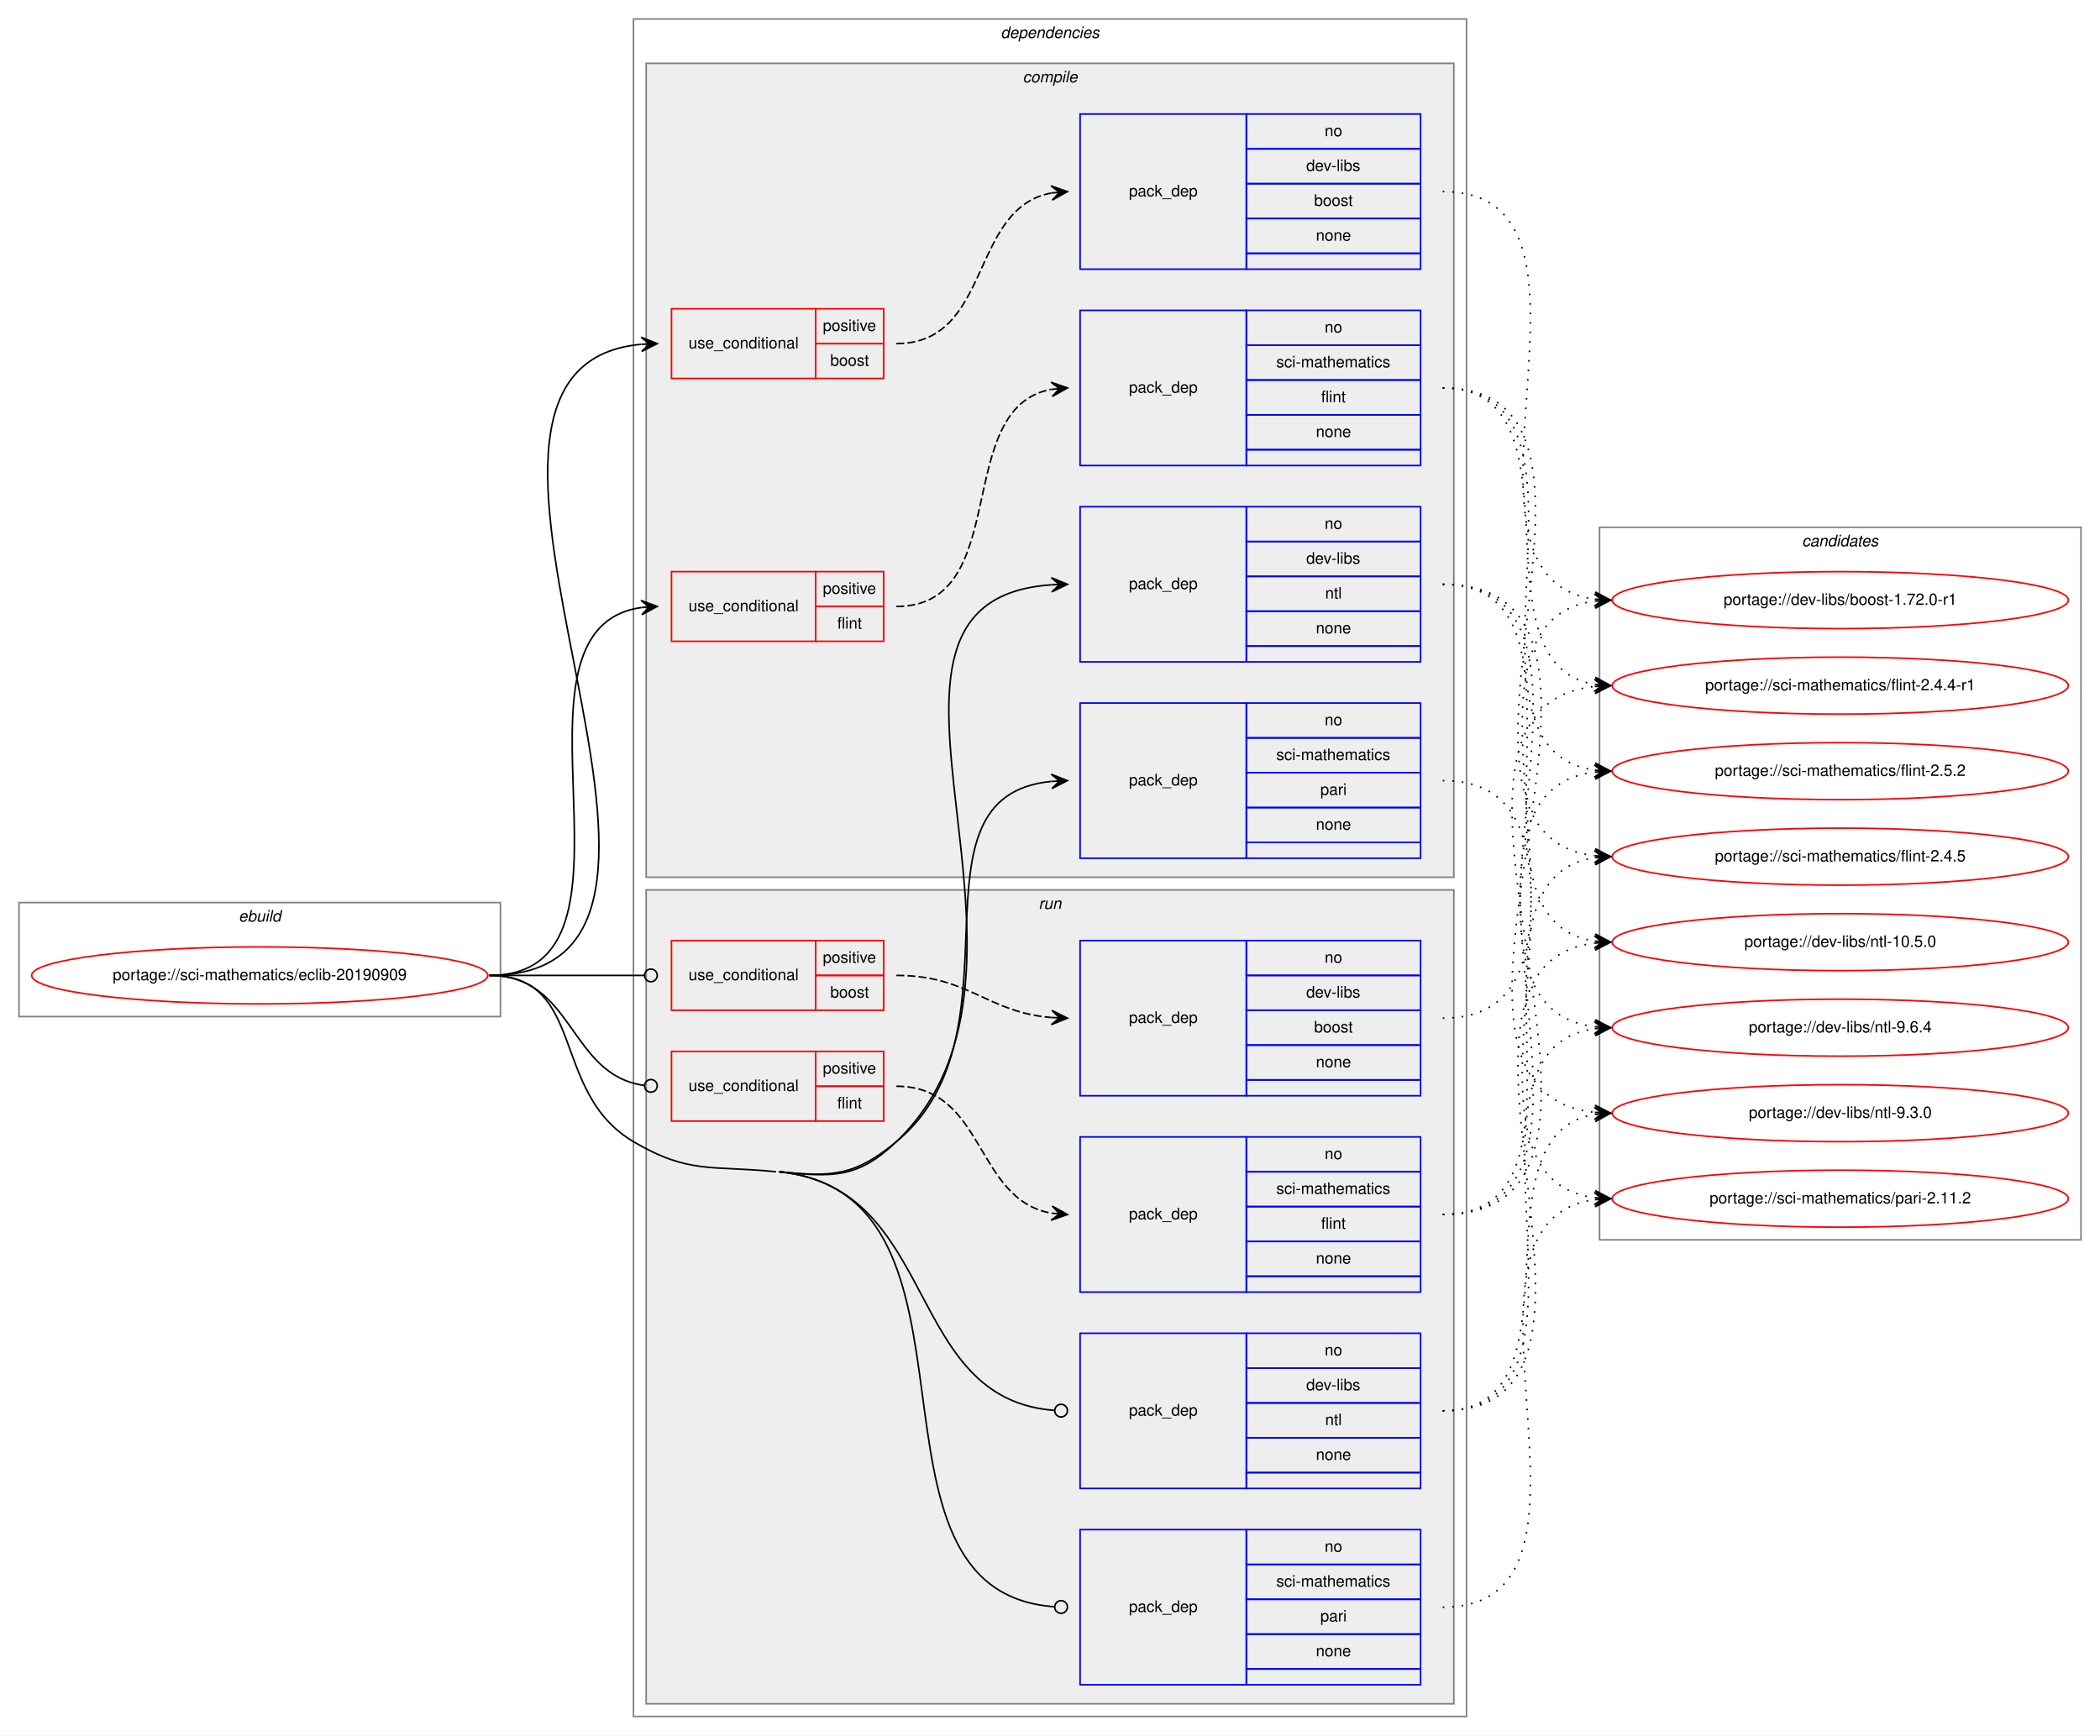
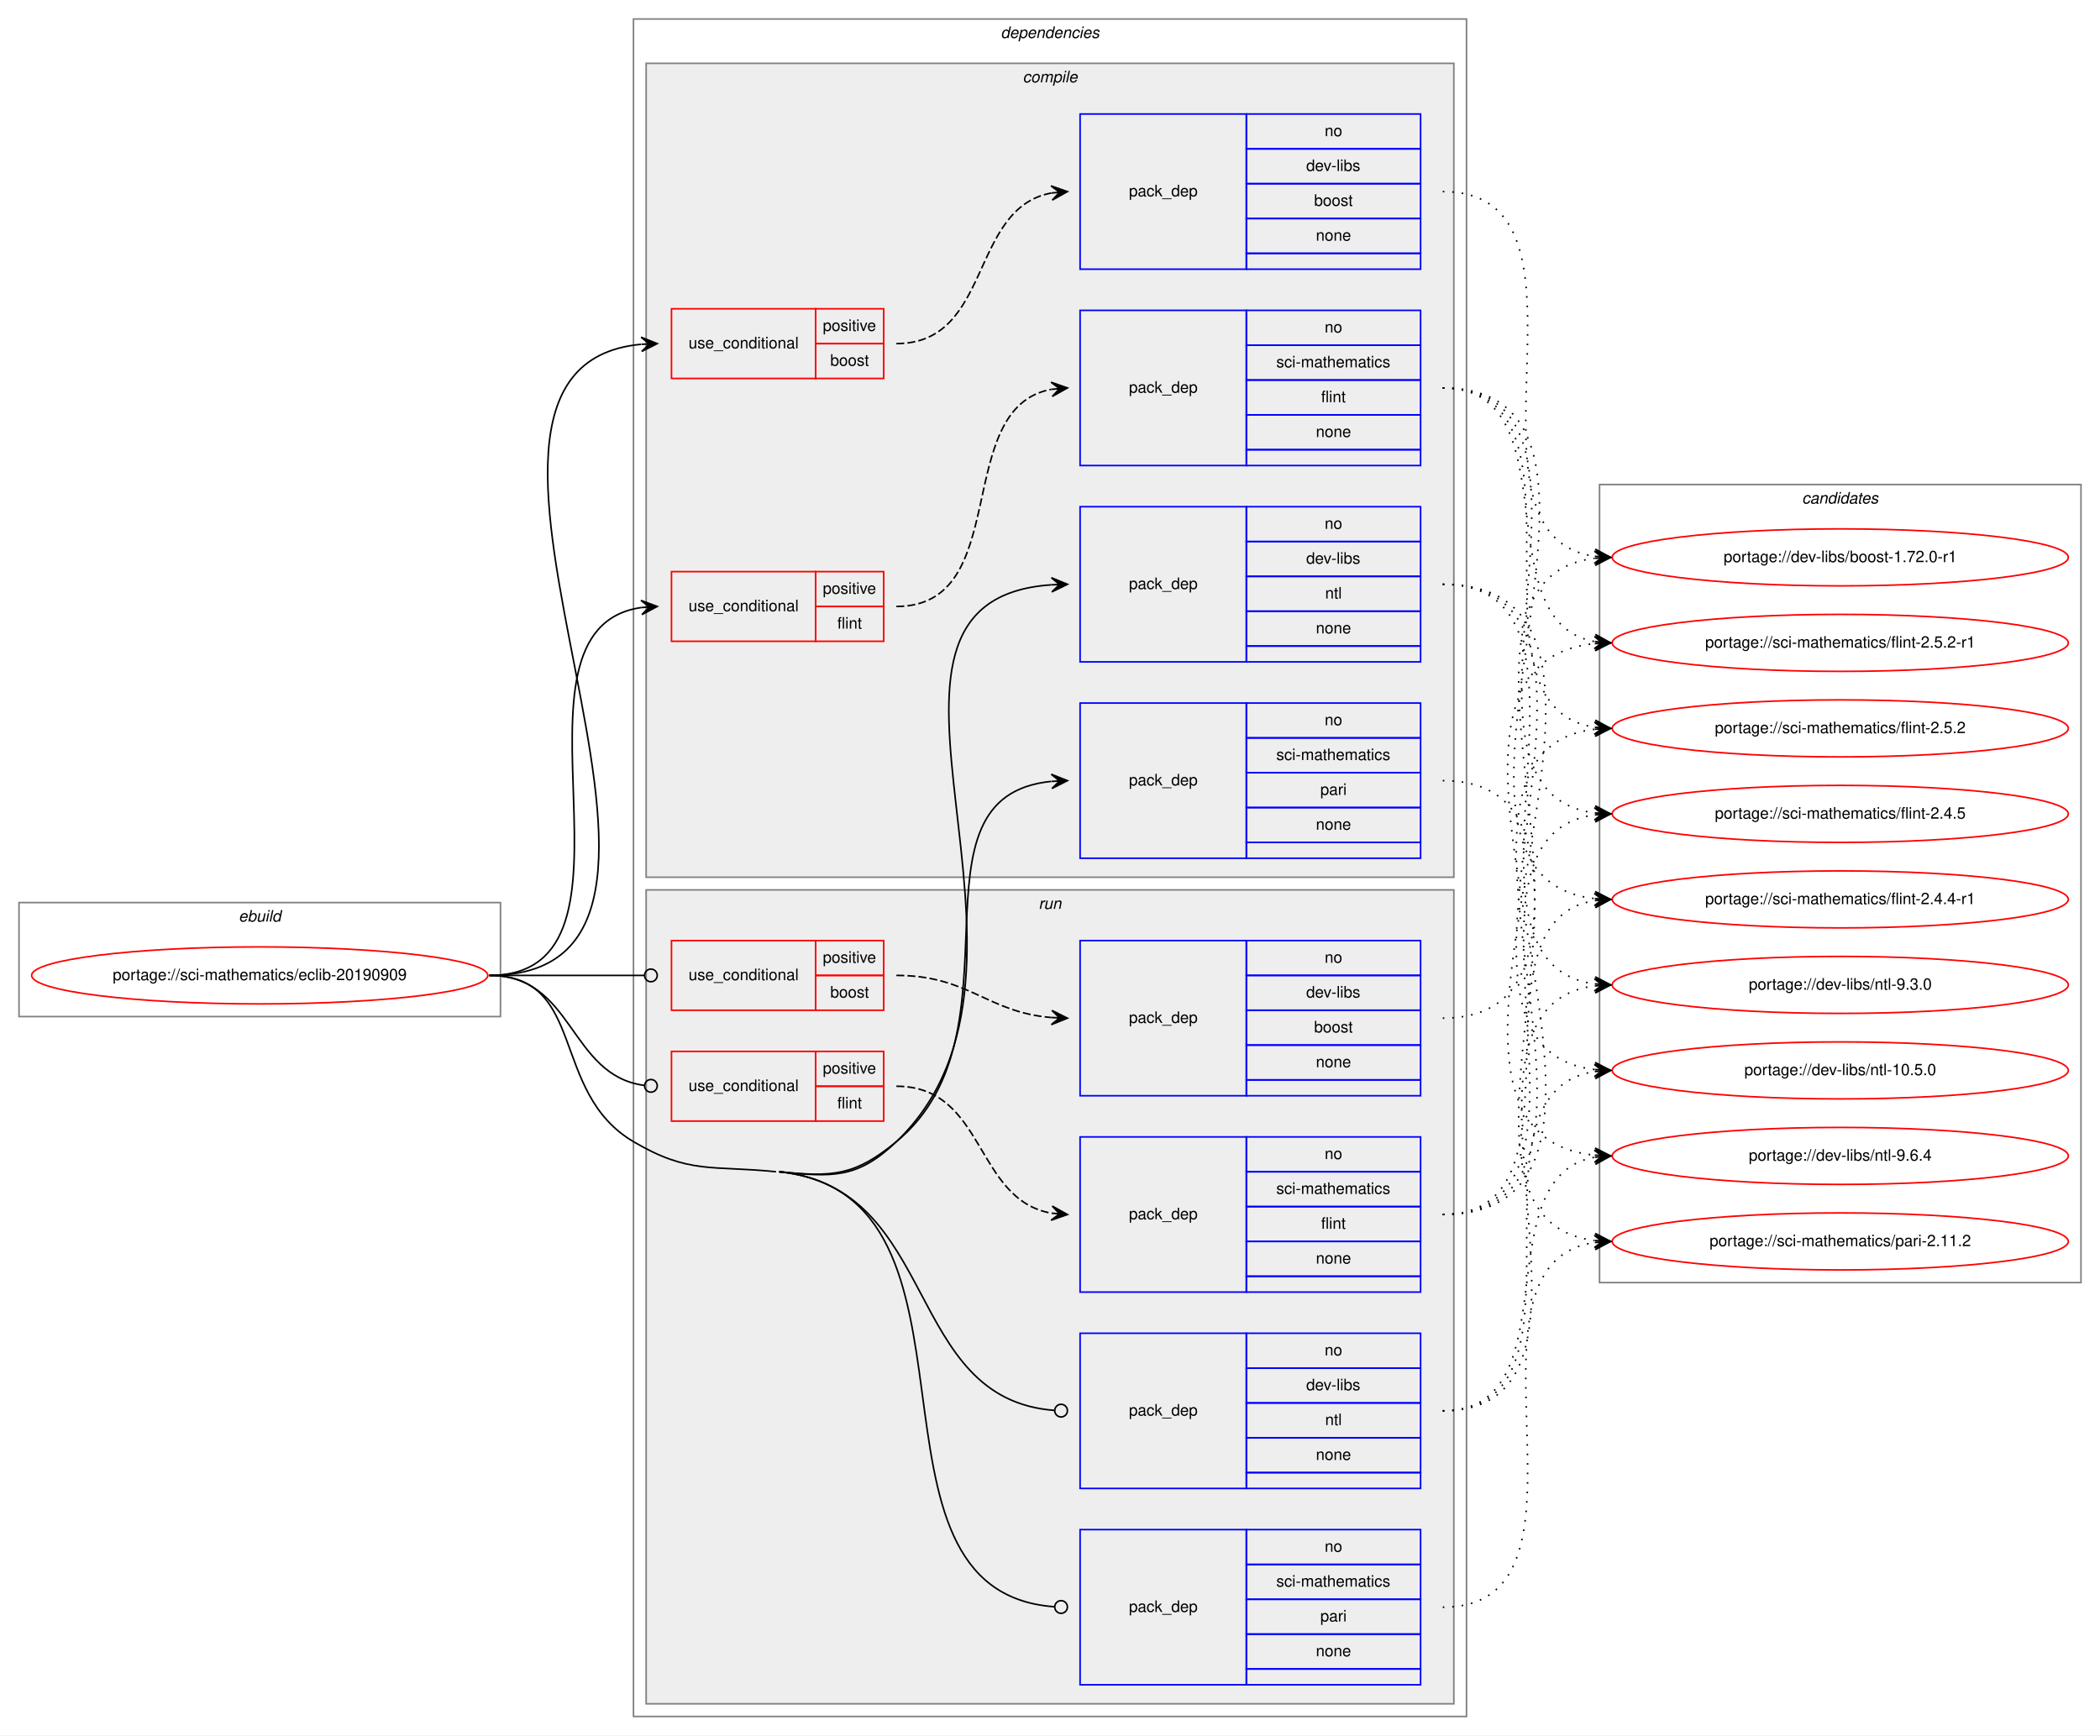
<svg xmlns="http://www.w3.org/2000/svg" xmlns:xlink="http://www.w3.org/1999/xlink" width="1326pt" height="1096pt" viewBox="0.00 0.00 1326.00 1096.00">
  <g id="graph0" class="graph" transform="scale(1 1) rotate(0) translate(4 1092)">
    <polygon fill="white" stroke="transparent" points="-4,4 -4,-1092 1322,-1092 1322,4 -4,4" />
    <g id="clust1" class="cluster">
      <polygon fill="none" stroke="gray" points="8,-450 8,-522 312,-522 312,-450 8,-450" />
      <text text-anchor="start" x="146.66" y="-510" font-family="Helvetica,sans-Serif" font-style="italic" font-size="10.00">ebuild</text>
    </g>
    <g id="clust2" class="cluster">
      <polygon fill="none" stroke="gray" points="396,-8 396,-1080 922,-1080 922,-8 396,-8" />
      <text text-anchor="start" x="627.88" y="-1068" font-family="Helvetica,sans-Serif" font-style="italic" font-size="10.00">dependencies</text>
    </g>
    <g id="clust3" class="cluster">
      <polygon fill="#eeeeee" stroke="gray" points="404,-538 404,-1052 914,-1052 914,-538 404,-538" />
      <text text-anchor="start" x="641.78" y="-1040" font-family="Helvetica,sans-Serif" font-style="italic" font-size="10.00">compile</text>
    </g>
    <g id="clust11" class="cluster">
      <polygon fill="#eeeeee" stroke="gray" points="404,-16 404,-530 914,-530 914,-16 404,-16" />
      <text text-anchor="start" x="651.78" y="-518" font-family="Helvetica,sans-Serif" font-style="italic" font-size="10.00">run</text>
    </g>
    <g id="clust18" class="cluster">
-       <polygon fill="none" stroke="gray" points="1006,-309 1006,-759 1310,-759 1310,-309 1006,-309" />
-       <text text-anchor="start" x="1133.82" y="-747" font-family="Helvetica,sans-Serif" font-style="italic" font-size="10.00">candidates</text>
+       <polygon fill="none" stroke="gray" points="1006,-282 1006,-786 1310,-786 1310,-282 1006,-282" />
+       <text text-anchor="start" x="1133.82" y="-774" font-family="Helvetica,sans-Serif" font-style="italic" font-size="10.00">candidates</text>
    </g>
    <g id="node1" class="node">
      <g id="a_node1">
        <a xlink:href="../sci-mathematics/eclib-20190909.svg" xlink:title="portage://sci-mathematics/eclib-20190909">
          <ellipse fill="none" stroke="red" cx="160" cy="-476" rx="144" ry="18" />
          <text text-anchor="middle" x="160" y="-473" font-family="Helvetica,sans-Serif" font-size="10.00">portage://sci-mathematics/eclib-20190909</text>
        </a>
      </g>
    </g>
    <g id="node2" class="node">
      <polygon fill="none" stroke="red" points="420,-853 420,-897 511,-897 511,-853 420,-853" />
      <text text-anchor="start" x="430.77" y="-872" font-family="Helvetica,sans-Serif" font-size="10.00">use_conditional</text>
      <polygon fill="none" stroke="red" points="511,-875 511,-897 554,-897 554,-875 511,-875" />
      <text text-anchor="start" x="515.55" y="-883" font-family="Helvetica,sans-Serif" font-size="10.00">positive</text>
      <polygon fill="none" stroke="red" points="511,-853 511,-875 554,-875 554,-853 511,-853" />
      <text text-anchor="start" x="520.27" y="-861" font-family="Helvetica,sans-Serif" font-size="10.00">boost</text>
    </g>
    <g id="edge2" class="edge">
      <path fill="none" stroke="black" d="M305,-476C484.9,-476 237.54,-859.57 400.75,-874.55" />
      <polygon fill="black" stroke="black" points="411,-875 400.81,-879.06 406,-874.78 401.01,-874.56 401.01,-874.56 401.01,-874.56 406,-874.78 401.21,-870.06 411,-875 411,-875" />
    </g>
    <g id="node4" class="node">
      <polygon fill="none" stroke="red" points="420,-687 420,-731 511,-731 511,-687 420,-687" />
      <text text-anchor="start" x="430.77" y="-706" font-family="Helvetica,sans-Serif" font-size="10.00">use_conditional</text>
      <polygon fill="none" stroke="red" points="511,-709 511,-731 554,-731 554,-709 511,-709" />
      <text text-anchor="start" x="515.55" y="-717" font-family="Helvetica,sans-Serif" font-size="10.00">positive</text>
      <polygon fill="none" stroke="red" points="511,-687 511,-709 554,-709 554,-687 511,-687" />
      <text text-anchor="start" x="524.72" y="-695" font-family="Helvetica,sans-Serif" font-size="10.00">flint</text>
    </g>
    <g id="edge4" class="edge">
      <path fill="none" stroke="black" d="M305,-476C415.21,-476 304.6,-694.67 401.01,-708.33" />
      <polygon fill="black" stroke="black" points="411,-709 400.72,-712.82 406.01,-708.67 401.02,-708.33 401.02,-708.33 401.02,-708.33 406.01,-708.67 401.32,-703.84 411,-709 411,-709" />
    </g>
    <g id="node6" class="node">
      <polygon fill="none" stroke="blue" points="678,-674 678,-772 783,-772 783,-674 678,-674" />
      <text text-anchor="start" x="708.82" y="-720" font-family="Helvetica,sans-Serif" font-size="10.00">pack_dep</text>
      <polygon fill="none" stroke="blue" points="783,-750 783,-772 893,-772 893,-750 783,-750" />
      <text text-anchor="start" x="832.44" y="-758" font-family="Helvetica,sans-Serif" font-size="10.00">no</text>
      <polygon fill="none" stroke="blue" points="783,-728 783,-750 893,-750 893,-728 783,-728" />
      <text text-anchor="start" x="820.78" y="-736" font-family="Helvetica,sans-Serif" font-size="10.00">dev-libs</text>
      <polygon fill="none" stroke="blue" points="783,-706 783,-728 893,-728 893,-706 783,-706" />
      <text text-anchor="start" x="832.72" y="-714" font-family="Helvetica,sans-Serif" font-size="10.00">ntl</text>
      <polygon fill="none" stroke="blue" points="783,-684 783,-706 893,-706 893,-684 783,-684" />
      <text text-anchor="start" x="826.88" y="-692" font-family="Helvetica,sans-Serif" font-size="10.00">none</text>
      <polygon fill="none" stroke="blue" points="783,-674 783,-684 893,-684 893,-674 783,-674" />
    </g>
    <g id="edge5" class="edge">
      <path fill="none" stroke="black" d="M488,-352C521.78,-348.54 537.44,-347.55 562,-371 677.82,-481.57 513.7,-712.79 659.91,-722.67" />
      <polygon fill="black" stroke="black" points="670,-723 659.86,-727.17 665,-722.84 660.01,-722.68 660.01,-722.68 660.01,-722.68 665,-722.84 660.15,-718.18 670,-723 670,-723" />
    </g>
    <g id="node7" class="node">
      <polygon fill="none" stroke="blue" points="678,-550 678,-648 783,-648 783,-550 678,-550" />
      <text text-anchor="start" x="708.82" y="-596" font-family="Helvetica,sans-Serif" font-size="10.00">pack_dep</text>
      <polygon fill="none" stroke="blue" points="783,-626 783,-648 893,-648 893,-626 783,-626" />
      <text text-anchor="start" x="832.44" y="-634" font-family="Helvetica,sans-Serif" font-size="10.00">no</text>
      <polygon fill="none" stroke="blue" points="783,-604 783,-626 893,-626 893,-604 783,-604" />
      <text text-anchor="start" x="801.89" y="-612" font-family="Helvetica,sans-Serif" font-size="10.00">sci-mathematics</text>
      <polygon fill="none" stroke="blue" points="783,-582 783,-604 893,-604 893,-582 783,-582" />
      <text text-anchor="start" x="829.67" y="-590" font-family="Helvetica,sans-Serif" font-size="10.00">pari</text>
      <polygon fill="none" stroke="blue" points="783,-560 783,-582 893,-582 893,-560 783,-560" />
      <text text-anchor="start" x="826.88" y="-568" font-family="Helvetica,sans-Serif" font-size="10.00">none</text>
      <polygon fill="none" stroke="blue" points="783,-550 783,-560 893,-560 893,-550 783,-550" />
    </g>
    <g id="edge6" class="edge">
      <path fill="none" stroke="black" d="M488,-352C521.78,-348.54 535.81,-349.39 562,-371 645.7,-440.06 563.53,-588.99 659.78,-598.52" />
      <polygon fill="black" stroke="black" points="670,-599 659.8,-603.03 665.01,-598.77 660.01,-598.53 660.01,-598.53 660.01,-598.53 665.01,-598.77 660.22,-594.04 670,-599 670,-599" />
    </g>
    <g id="node8" class="node">
      <polygon fill="none" stroke="red" points="420,-454 420,-498 511,-498 511,-454 420,-454" />
      <text text-anchor="start" x="430.77" y="-473" font-family="Helvetica,sans-Serif" font-size="10.00">use_conditional</text>
      <polygon fill="none" stroke="red" points="511,-476 511,-498 554,-498 554,-476 511,-476" />
      <text text-anchor="start" x="515.55" y="-484" font-family="Helvetica,sans-Serif" font-size="10.00">positive</text>
      <polygon fill="none" stroke="red" points="511,-454 511,-476 554,-476 554,-454 511,-454" />
      <text text-anchor="start" x="520.27" y="-462" font-family="Helvetica,sans-Serif" font-size="10.00">boost</text>
    </g>
    <g id="edge8" class="edge">
      <path fill="none" stroke="black" d="M305,-476C349.26,-476 362.33,-476 402.82,-476" />
      <ellipse fill="none" stroke="black" cx="407" cy="-476" rx="4" ry="4" />
    </g>
    <g id="node10" class="node">
      <polygon fill="none" stroke="red" points="420,-384 420,-428 511,-428 511,-384 420,-384" />
      <text text-anchor="start" x="430.77" y="-403" font-family="Helvetica,sans-Serif" font-size="10.00">use_conditional</text>
      <polygon fill="none" stroke="red" points="511,-406 511,-428 554,-428 554,-406 511,-406" />
      <text text-anchor="start" x="515.55" y="-414" font-family="Helvetica,sans-Serif" font-size="10.00">positive</text>
      <polygon fill="none" stroke="red" points="511,-384 511,-406 554,-406 554,-384 511,-384" />
      <text text-anchor="start" x="524.72" y="-392" font-family="Helvetica,sans-Serif" font-size="10.00">flint</text>
    </g>
    <g id="edge10" class="edge">
      <path fill="none" stroke="black" d="M305,-476C358.59,-476 355.08,-412.93 402.87,-406.52" />
      <ellipse fill="none" stroke="black" cx="407.01" cy="-406.26" rx="4" ry="4" />
    </g>
    <g id="node12" class="node">
      <polygon fill="none" stroke="blue" points="678,-152 678,-250 783,-250 783,-152 678,-152" />
      <text text-anchor="start" x="708.82" y="-198" font-family="Helvetica,sans-Serif" font-size="10.00">pack_dep</text>
      <polygon fill="none" stroke="blue" points="783,-228 783,-250 893,-250 893,-228 783,-228" />
      <text text-anchor="start" x="832.44" y="-236" font-family="Helvetica,sans-Serif" font-size="10.00">no</text>
      <polygon fill="none" stroke="blue" points="783,-206 783,-228 893,-228 893,-206 783,-206" />
      <text text-anchor="start" x="820.78" y="-214" font-family="Helvetica,sans-Serif" font-size="10.00">dev-libs</text>
      <polygon fill="none" stroke="blue" points="783,-184 783,-206 893,-206 893,-184 783,-184" />
      <text text-anchor="start" x="832.72" y="-192" font-family="Helvetica,sans-Serif" font-size="10.00">ntl</text>
      <polygon fill="none" stroke="blue" points="783,-162 783,-184 893,-184 893,-162 783,-162" />
      <text text-anchor="start" x="826.88" y="-170" font-family="Helvetica,sans-Serif" font-size="10.00">none</text>
      <polygon fill="none" stroke="blue" points="783,-152 783,-162 893,-162 893,-152 783,-152" />
    </g>
    <g id="edge11" class="edge">
      <path fill="none" stroke="black" d="M488,-352C589.8,-341.56 566.26,-208.31 661.96,-201.29" />
      <ellipse fill="none" stroke="black" cx="666" cy="-201.14" rx="4" ry="4" />
    </g>
    <g id="node13" class="node">
      <polygon fill="none" stroke="blue" points="678,-28 678,-126 783,-126 783,-28 678,-28" />
      <text text-anchor="start" x="708.82" y="-74" font-family="Helvetica,sans-Serif" font-size="10.00">pack_dep</text>
      <polygon fill="none" stroke="blue" points="783,-104 783,-126 893,-126 893,-104 783,-104" />
      <text text-anchor="start" x="832.44" y="-112" font-family="Helvetica,sans-Serif" font-size="10.00">no</text>
      <polygon fill="none" stroke="blue" points="783,-82 783,-104 893,-104 893,-82 783,-82" />
      <text text-anchor="start" x="801.89" y="-90" font-family="Helvetica,sans-Serif" font-size="10.00">sci-mathematics</text>
      <polygon fill="none" stroke="blue" points="783,-60 783,-82 893,-82 893,-60 783,-60" />
      <text text-anchor="start" x="829.67" y="-68" font-family="Helvetica,sans-Serif" font-size="10.00">pari</text>
      <polygon fill="none" stroke="blue" points="783,-38 783,-60 893,-60 893,-38 783,-38" />
      <text text-anchor="start" x="826.88" y="-46" font-family="Helvetica,sans-Serif" font-size="10.00">none</text>
      <polygon fill="none" stroke="blue" points="783,-28 783,-38 893,-38 893,-28 783,-28" />
    </g>
    <g id="edge12" class="edge">
      <path fill="none" stroke="black" d="M488,-352C630.95,-337.35 527.65,-87.06 661.7,-77.29" />
      <ellipse fill="none" stroke="black" cx="666" cy="-77.14" rx="4" ry="4" />
      <path fill="none" stroke="black" d="M305,-476C366.75,-476 342.79,-402.35 396,-371 431.22,-350.25 445.33,-356.17 486,-352" />
    </g>
    <g id="node3" class="node">
      <polygon fill="none" stroke="blue" points="678,-922 678,-1020 783,-1020 783,-922 678,-922" />
      <text text-anchor="start" x="708.82" y="-968" font-family="Helvetica,sans-Serif" font-size="10.00">pack_dep</text>
      <polygon fill="none" stroke="blue" points="783,-998 783,-1020 893,-1020 893,-998 783,-998" />
      <text text-anchor="start" x="832.44" y="-1006" font-family="Helvetica,sans-Serif" font-size="10.00">no</text>
      <polygon fill="none" stroke="blue" points="783,-976 783,-998 893,-998 893,-976 783,-976" />
      <text text-anchor="start" x="820.78" y="-984" font-family="Helvetica,sans-Serif" font-size="10.00">dev-libs</text>
      <polygon fill="none" stroke="blue" points="783,-954 783,-976 893,-976 893,-954 783,-954" />
      <text text-anchor="start" x="825.77" y="-962" font-family="Helvetica,sans-Serif" font-size="10.00">boost</text>
      <polygon fill="none" stroke="blue" points="783,-932 783,-954 893,-954 893,-932 783,-932" />
      <text text-anchor="start" x="826.88" y="-940" font-family="Helvetica,sans-Serif" font-size="10.00">none</text>
      <polygon fill="none" stroke="blue" points="783,-922 783,-932 893,-932 893,-922 783,-922" />
    </g>
    <g id="edge1" class="edge">
      <path fill="none" stroke="black" stroke-dasharray="5,2" d="M562,-875C622.58,-875 607.82,-960.43 659.87,-970.11" />
      <polygon fill="black" stroke="black" points="670,-971 659.64,-974.61 665.02,-970.56 660.04,-970.13 660.04,-970.13 660.04,-970.13 665.02,-970.56 660.43,-965.64 670,-971 670,-971" />
    </g>
    <g id="node14" class="node">
      <g id="a_node14">
        <a xlink:href="../dev-libs/boost-1.72.0-r1.svg" xlink:title="portage://dev-libs/boost-1.72.0-r1">
-           <ellipse fill="none" stroke="red" cx="1158" cy="-713" rx="144" ry="18" />
-           <text text-anchor="middle" x="1158" y="-710" font-family="Helvetica,sans-Serif" font-size="10.00">portage://dev-libs/boost-1.72.0-r1</text>
+           <ellipse fill="none" stroke="red" cx="1158" cy="-740" rx="144" ry="18" />
+           <text text-anchor="middle" x="1158" y="-737" font-family="Helvetica,sans-Serif" font-size="10.00">portage://dev-libs/boost-1.72.0-r1</text>
        </a>
      </g>
    </g>
    <g id="edge13" class="edge">
-       <path fill="none" stroke="black" stroke-dasharray="1,5" d="M907,-971C1027.34,-971 897.12,-727.9 1002.78,-713.65" />
-       <polygon fill="black" stroke="black" points="1013,-713 1003.31,-718.13 1008.01,-713.32 1003.02,-713.64 1003.02,-713.64 1003.02,-713.64 1008.01,-713.32 1002.73,-709.14 1013,-713 1013,-713" />
+       <path fill="none" stroke="black" stroke-dasharray="1,5" d="M907,-971C1016.32,-971 907.53,-754.65 1002.79,-740.7" />
+       <polygon fill="black" stroke="black" points="1013,-740 1003.33,-745.18 1008.01,-740.34 1003.02,-740.69 1003.02,-740.69 1003.02,-740.69 1008.01,-740.34 1002.71,-736.2 1013,-740 1013,-740" />
    </g>
    <g id="node5" class="node">
      <polygon fill="none" stroke="blue" points="678,-798 678,-896 783,-896 783,-798 678,-798" />
      <text text-anchor="start" x="708.82" y="-844" font-family="Helvetica,sans-Serif" font-size="10.00">pack_dep</text>
      <polygon fill="none" stroke="blue" points="783,-874 783,-896 893,-896 893,-874 783,-874" />
      <text text-anchor="start" x="832.44" y="-882" font-family="Helvetica,sans-Serif" font-size="10.00">no</text>
      <polygon fill="none" stroke="blue" points="783,-852 783,-874 893,-874 893,-852 783,-852" />
      <text text-anchor="start" x="801.89" y="-860" font-family="Helvetica,sans-Serif" font-size="10.00">sci-mathematics</text>
      <polygon fill="none" stroke="blue" points="783,-830 783,-852 893,-852 893,-830 783,-830" />
      <text text-anchor="start" x="830.22" y="-838" font-family="Helvetica,sans-Serif" font-size="10.00">flint</text>
      <polygon fill="none" stroke="blue" points="783,-808 783,-830 893,-830 893,-808 783,-808" />
      <text text-anchor="start" x="826.88" y="-816" font-family="Helvetica,sans-Serif" font-size="10.00">none</text>
      <polygon fill="none" stroke="blue" points="783,-798 783,-808 893,-808 893,-798 783,-798" />
    </g>
    <g id="edge3" class="edge">
      <path fill="none" stroke="black" stroke-dasharray="5,2" d="M562,-709C636.23,-709 596.32,-834.37 659.85,-846.12" />
      <polygon fill="black" stroke="black" points="670,-847 659.65,-850.62 665.02,-846.57 660.04,-846.13 660.04,-846.13 660.04,-846.13 665.02,-846.57 660.43,-841.65 670,-847 670,-847" />
    </g>
    <g id="node15" class="node">
      <g id="a_node15">
-         <a xlink:href="../sci-mathematics/flint-2.5.2.svg" xlink:title="portage://sci-mathematics/flint-2.5.2">
-           <ellipse fill="none" stroke="red" cx="1158" cy="-605" rx="144" ry="18" />
-           <text text-anchor="middle" x="1158" y="-602" font-family="Helvetica,sans-Serif" font-size="10.00">portage://sci-mathematics/flint-2.5.2</text>
+         <a xlink:href="../sci-mathematics/flint-2.5.2-r1.svg" xlink:title="portage://sci-mathematics/flint-2.5.2-r1">
+           <ellipse fill="none" stroke="red" cx="1158" cy="-686" rx="144" ry="18" />
+           <text text-anchor="middle" x="1158" y="-683" font-family="Helvetica,sans-Serif" font-size="10.00">portage://sci-mathematics/flint-2.5.2-r1</text>
        </a>
      </g>
    </g>
    <g id="edge14" class="edge">
-       <path fill="none" stroke="black" stroke-dasharray="1,5" d="M907,-847C1020.87,-847 903.15,-619.43 1003,-605.65" />
-       <polygon fill="black" stroke="black" points="1013,-605 1003.31,-610.14 1008.01,-605.33 1003.02,-605.65 1003.02,-605.65 1003.02,-605.65 1008.01,-605.33 1002.73,-601.16 1013,-605 1013,-605" />
+       <path fill="none" stroke="black" stroke-dasharray="1,5" d="M907,-847C988.99,-847 932.66,-699.54 1002.77,-686.87" />
+       <polygon fill="black" stroke="black" points="1013,-686 1003.42,-691.33 1008.02,-686.42 1003.04,-686.84 1003.04,-686.84 1003.04,-686.84 1008.02,-686.42 1002.66,-682.36 1013,-686 1013,-686" />
    </g>
    <g id="node16" class="node">
      <g id="a_node16">
-         <a xlink:href="../sci-mathematics/flint-2.4.5.svg" xlink:title="portage://sci-mathematics/flint-2.4.5">
-           <ellipse fill="none" stroke="red" cx="1158" cy="-551" rx="144" ry="18" />
-           <text text-anchor="middle" x="1158" y="-548" font-family="Helvetica,sans-Serif" font-size="10.00">portage://sci-mathematics/flint-2.4.5</text>
+         <a xlink:href="../sci-mathematics/flint-2.5.2.svg" xlink:title="portage://sci-mathematics/flint-2.5.2">
+           <ellipse fill="none" stroke="red" cx="1158" cy="-632" rx="144" ry="18" />
+           <text text-anchor="middle" x="1158" y="-629" font-family="Helvetica,sans-Serif" font-size="10.00">portage://sci-mathematics/flint-2.5.2</text>
        </a>
      </g>
    </g>
    <g id="edge15" class="edge">
-       <path fill="none" stroke="black" stroke-dasharray="1,5" d="M907,-847C1043.19,-847 881.87,-565.84 1002.95,-551.56" />
-       <polygon fill="black" stroke="black" points="1013,-551 1003.27,-556.05 1008.01,-551.28 1003.02,-551.56 1003.02,-551.56 1003.02,-551.56 1008.01,-551.28 1002.76,-547.07 1013,-551 1013,-551" />
+       <path fill="none" stroke="black" stroke-dasharray="1,5" d="M907,-847C1009.9,-847 913.53,-646.45 1002.81,-632.74" />
+       <polygon fill="black" stroke="black" points="1013,-632 1003.35,-637.21 1008.01,-632.36 1003.03,-632.72 1003.03,-632.72 1003.03,-632.72 1008.01,-632.36 1002.7,-628.23 1013,-632 1013,-632" />
    </g>
    <g id="node17" class="node">
      <g id="a_node17">
-         <a xlink:href="../sci-mathematics/flint-2.4.4-r1.svg" xlink:title="portage://sci-mathematics/flint-2.4.4-r1">
-           <ellipse fill="none" stroke="red" cx="1158" cy="-659" rx="144" ry="18" />
-           <text text-anchor="middle" x="1158" y="-656" font-family="Helvetica,sans-Serif" font-size="10.00">portage://sci-mathematics/flint-2.4.4-r1</text>
+         <a xlink:href="../sci-mathematics/flint-2.4.5.svg" xlink:title="portage://sci-mathematics/flint-2.4.5">
+           <ellipse fill="none" stroke="red" cx="1158" cy="-578" rx="144" ry="18" />
+           <text text-anchor="middle" x="1158" y="-575" font-family="Helvetica,sans-Serif" font-size="10.00">portage://sci-mathematics/flint-2.4.5</text>
        </a>
      </g>
    </g>
    <g id="edge16" class="edge">
-       <path fill="none" stroke="black" stroke-dasharray="1,5" d="M907,-847C999.17,-847 923.51,-673.4 1002.57,-659.84" />
-       <polygon fill="black" stroke="black" points="1013,-659 1003.39,-664.29 1008.02,-659.4 1003.03,-659.8 1003.03,-659.8 1003.03,-659.8 1008.02,-659.4 1002.67,-655.32 1013,-659 1013,-659" />
+       <path fill="none" stroke="black" stroke-dasharray="1,5" d="M907,-847C1031.86,-847 892.83,-593.02 1002.74,-578.64" />
+       <polygon fill="black" stroke="black" points="1013,-578 1003.3,-583.11 1008.01,-578.31 1003.02,-578.62 1003.02,-578.62 1003.02,-578.62 1008.01,-578.31 1002.74,-574.13 1013,-578 1013,-578" />
    </g>
    <g id="node18" class="node">
      <g id="a_node18">
-         <a xlink:href="../dev-libs/ntl-9.6.4.svg" xlink:title="portage://dev-libs/ntl-9.6.4">
-           <ellipse fill="none" stroke="red" cx="1158" cy="-443" rx="144" ry="18" />
-           <text text-anchor="middle" x="1158" y="-440" font-family="Helvetica,sans-Serif" font-size="10.00">portage://dev-libs/ntl-9.6.4</text>
+         <a xlink:href="../sci-mathematics/flint-2.4.4-r1.svg" xlink:title="portage://sci-mathematics/flint-2.4.4-r1">
+           <ellipse fill="none" stroke="red" cx="1158" cy="-524" rx="144" ry="18" />
+           <text text-anchor="middle" x="1158" y="-521" font-family="Helvetica,sans-Serif" font-size="10.00">portage://sci-mathematics/flint-2.4.4-r1</text>
        </a>
      </g>
    </g>
    <g id="edge17" class="edge">
-       <path fill="none" stroke="black" stroke-dasharray="1,5" d="M907,-723C1036.42,-723 888.47,-458.1 1002.73,-443.62" />
-       <polygon fill="black" stroke="black" points="1013,-443 1003.29,-448.09 1008.01,-443.3 1003.02,-443.6 1003.02,-443.6 1003.02,-443.6 1008.01,-443.3 1002.75,-439.11 1013,-443 1013,-443" />
+       <path fill="none" stroke="black" stroke-dasharray="1,5" d="M907,-847C1054.55,-847 870.92,-538.96 1002.94,-524.52" />
+       <polygon fill="black" stroke="black" points="1013,-524 1003.25,-529.01 1008.01,-524.26 1003.01,-524.52 1003.01,-524.52 1003.01,-524.52 1008.01,-524.26 1002.78,-520.03 1013,-524 1013,-524" />
    </g>
    <g id="node19" class="node">
      <g id="a_node19">
-         <a xlink:href="../dev-libs/ntl-9.3.0.svg" xlink:title="portage://dev-libs/ntl-9.3.0">
-           <ellipse fill="none" stroke="red" cx="1158" cy="-389" rx="144" ry="18" />
-           <text text-anchor="middle" x="1158" y="-386" font-family="Helvetica,sans-Serif" font-size="10.00">portage://dev-libs/ntl-9.3.0</text>
+         <a xlink:href="../dev-libs/ntl-9.6.4.svg" xlink:title="portage://dev-libs/ntl-9.6.4">
+           <ellipse fill="none" stroke="red" cx="1158" cy="-362" rx="144" ry="18" />
+           <text text-anchor="middle" x="1158" y="-359" font-family="Helvetica,sans-Serif" font-size="10.00">portage://dev-libs/ntl-9.6.4</text>
        </a>
      </g>
    </g>
    <g id="edge18" class="edge">
-       <path fill="none" stroke="black" stroke-dasharray="1,5" d="M907,-723C1059.09,-723 866.69,-404.47 1002.64,-389.54" />
-       <polygon fill="black" stroke="black" points="1013,-389 1003.25,-394.02 1008.01,-389.26 1003.01,-389.52 1003.01,-389.52 1003.01,-389.52 1008.01,-389.26 1002.78,-385.03 1013,-389 1013,-389" />
+       <path fill="none" stroke="black" stroke-dasharray="1,5" d="M907,-723C1070.63,-723 855.41,-377.35 1002.76,-362.49" />
+       <polygon fill="black" stroke="black" points="1013,-362 1003.23,-366.98 1008.01,-362.24 1003.01,-362.48 1003.01,-362.48 1003.01,-362.48 1008.01,-362.24 1002.8,-357.99 1013,-362 1013,-362" />
    </g>
    <g id="node20" class="node">
      <g id="a_node20">
-         <a xlink:href="../dev-libs/ntl-10.5.0.svg" xlink:title="portage://dev-libs/ntl-10.5.0">
-           <ellipse fill="none" stroke="red" cx="1158" cy="-497" rx="144" ry="18" />
-           <text text-anchor="middle" x="1158" y="-494" font-family="Helvetica,sans-Serif" font-size="10.00">portage://dev-libs/ntl-10.5.0</text>
+         <a xlink:href="../dev-libs/ntl-9.3.0.svg" xlink:title="portage://dev-libs/ntl-9.3.0">
+           <ellipse fill="none" stroke="red" cx="1158" cy="-470" rx="144" ry="18" />
+           <text text-anchor="middle" x="1158" y="-467" font-family="Helvetica,sans-Serif" font-size="10.00">portage://dev-libs/ntl-9.3.0</text>
        </a>
      </g>
    </g>
    <g id="edge19" class="edge">
-       <path fill="none" stroke="black" stroke-dasharray="1,5" d="M907,-723C1014.37,-723 909.29,-511.33 1002.97,-497.69" />
-       <polygon fill="black" stroke="black" points="1013,-497 1003.33,-502.17 1008.01,-497.34 1003.02,-497.69 1003.02,-497.69 1003.02,-497.69 1008.01,-497.34 1002.72,-493.2 1013,-497 1013,-497" />
+       <path fill="none" stroke="black" stroke-dasharray="1,5" d="M907,-723C1025.34,-723 898.94,-484.61 1002.94,-470.64" />
+       <polygon fill="black" stroke="black" points="1013,-470 1003.31,-475.12 1008.01,-470.32 1003.02,-470.63 1003.02,-470.63 1003.02,-470.63 1008.01,-470.32 1002.73,-466.14 1013,-470 1013,-470" />
    </g>
    <g id="node21" class="node">
      <g id="a_node21">
+         <a xlink:href="../dev-libs/ntl-10.5.0.svg" xlink:title="portage://dev-libs/ntl-10.5.0">
+           <ellipse fill="none" stroke="red" cx="1158" cy="-416" rx="144" ry="18" />
+           <text text-anchor="middle" x="1158" y="-413" font-family="Helvetica,sans-Serif" font-size="10.00">portage://dev-libs/ntl-10.5.0</text>
+         </a>
+       </g>
+     </g>
+     <g id="edge20" class="edge">
+       <path fill="none" stroke="black" stroke-dasharray="1,5" d="M907,-723C1047.82,-723 877.38,-430.81 1003,-416.54" />
+       <polygon fill="black" stroke="black" points="1013,-416 1003.26,-421.03 1008.01,-416.27 1003.01,-416.54 1003.01,-416.54 1003.01,-416.54 1008.01,-416.27 1002.77,-412.05 1013,-416 1013,-416" />
+     </g>
+     <g id="node22" class="node">
+       <g id="a_node22">
        <a xlink:href="../sci-mathematics/pari-2.11.2.svg" xlink:title="portage://sci-mathematics/pari-2.11.2">
-           <ellipse fill="none" stroke="red" cx="1158" cy="-335" rx="144" ry="18" />
-           <text text-anchor="middle" x="1158" y="-332" font-family="Helvetica,sans-Serif" font-size="10.00">portage://sci-mathematics/pari-2.11.2</text>
-         </a>
-       </g>
-     </g>
-     <g id="edge20" class="edge">
-       <path fill="none" stroke="black" stroke-dasharray="1,5" d="M907,-599C1029.86,-599 894.66,-349.74 1002.9,-335.62" />
-       <polygon fill="black" stroke="black" points="1013,-335 1003.3,-340.11 1008.01,-335.31 1003.02,-335.62 1003.02,-335.62 1003.02,-335.62 1008.01,-335.31 1002.74,-331.12 1013,-335 1013,-335" />
+           <ellipse fill="none" stroke="red" cx="1158" cy="-308" rx="144" ry="18" />
+           <text text-anchor="middle" x="1158" y="-305" font-family="Helvetica,sans-Serif" font-size="10.00">portage://sci-mathematics/pari-2.11.2</text>
+         </a>
+       </g>
+     </g>
+     <g id="edge21" class="edge">
+       <path fill="none" stroke="black" stroke-dasharray="1,5" d="M907,-599C1041.02,-599 884.07,-323.14 1002.74,-308.6" />
+       <polygon fill="black" stroke="black" points="1013,-308 1003.28,-313.07 1008.01,-308.29 1003.02,-308.58 1003.02,-308.58 1003.02,-308.58 1008.01,-308.29 1002.76,-304.09 1013,-308 1013,-308" />
    </g>
    <g id="node9" class="node">
      <polygon fill="none" stroke="blue" points="678,-400 678,-498 783,-498 783,-400 678,-400" />
      <text text-anchor="start" x="708.82" y="-446" font-family="Helvetica,sans-Serif" font-size="10.00">pack_dep</text>
      <polygon fill="none" stroke="blue" points="783,-476 783,-498 893,-498 893,-476 783,-476" />
      <text text-anchor="start" x="832.44" y="-484" font-family="Helvetica,sans-Serif" font-size="10.00">no</text>
      <polygon fill="none" stroke="blue" points="783,-454 783,-476 893,-476 893,-454 783,-454" />
      <text text-anchor="start" x="820.78" y="-462" font-family="Helvetica,sans-Serif" font-size="10.00">dev-libs</text>
      <polygon fill="none" stroke="blue" points="783,-432 783,-454 893,-454 893,-432 783,-432" />
      <text text-anchor="start" x="825.77" y="-440" font-family="Helvetica,sans-Serif" font-size="10.00">boost</text>
      <polygon fill="none" stroke="blue" points="783,-410 783,-432 893,-432 893,-410 783,-410" />
      <text text-anchor="start" x="826.88" y="-418" font-family="Helvetica,sans-Serif" font-size="10.00">none</text>
      <polygon fill="none" stroke="blue" points="783,-400 783,-410 893,-410 893,-400 783,-400" />
    </g>
    <g id="edge7" class="edge">
      <path fill="none" stroke="black" stroke-dasharray="5,2" d="M562,-476C607.9,-476 619,-452.76 659.88,-449.4" />
      <polygon fill="black" stroke="black" points="670,-449 660.19,-453.89 665,-449.2 660.01,-449.4 660.01,-449.4 660.01,-449.4 665,-449.2 659.83,-444.9 670,-449 670,-449" />
    </g>
-     <g id="edge21" class="edge">
-       <path fill="none" stroke="black" stroke-dasharray="1,5" d="M907,-449C1029.86,-449 894.66,-698.26 1002.9,-712.38" />
-       <polygon fill="black" stroke="black" points="1013,-713 1002.74,-716.88 1008.01,-712.69 1003.02,-712.38 1003.02,-712.38 1003.02,-712.38 1008.01,-712.69 1003.3,-707.89 1013,-713 1013,-713" />
+     <g id="edge22" class="edge">
+       <path fill="none" stroke="black" stroke-dasharray="1,5" d="M907,-449C1041.02,-449 884.07,-724.86 1002.74,-739.4" />
+       <polygon fill="black" stroke="black" points="1013,-740 1002.76,-743.91 1008.01,-739.71 1003.02,-739.42 1003.02,-739.42 1003.02,-739.42 1008.01,-739.71 1003.28,-734.93 1013,-740 1013,-740" />
    </g>
    <g id="node11" class="node">
      <polygon fill="none" stroke="blue" points="678,-276 678,-374 783,-374 783,-276 678,-276" />
      <text text-anchor="start" x="708.82" y="-322" font-family="Helvetica,sans-Serif" font-size="10.00">pack_dep</text>
      <polygon fill="none" stroke="blue" points="783,-352 783,-374 893,-374 893,-352 783,-352" />
      <text text-anchor="start" x="832.44" y="-360" font-family="Helvetica,sans-Serif" font-size="10.00">no</text>
      <polygon fill="none" stroke="blue" points="783,-330 783,-352 893,-352 893,-330 783,-330" />
      <text text-anchor="start" x="801.89" y="-338" font-family="Helvetica,sans-Serif" font-size="10.00">sci-mathematics</text>
      <polygon fill="none" stroke="blue" points="783,-308 783,-330 893,-330 893,-308 783,-308" />
      <text text-anchor="start" x="830.22" y="-316" font-family="Helvetica,sans-Serif" font-size="10.00">flint</text>
      <polygon fill="none" stroke="blue" points="783,-286 783,-308 893,-308 893,-286 783,-286" />
      <text text-anchor="start" x="826.88" y="-294" font-family="Helvetica,sans-Serif" font-size="10.00">none</text>
      <polygon fill="none" stroke="blue" points="783,-276 783,-286 893,-286 893,-276 783,-276" />
    </g>
    <g id="edge9" class="edge">
      <path fill="none" stroke="black" stroke-dasharray="5,2" d="M562,-406C618.37,-406 611.19,-334.51 659.86,-325.85" />
      <polygon fill="black" stroke="black" points="670,-325 660.41,-330.32 665.02,-325.42 660.04,-325.84 660.04,-325.84 660.04,-325.84 665.02,-325.42 659.66,-321.36 670,-325 670,-325" />
    </g>
-     <g id="edge22" class="edge">
-       <path fill="none" stroke="black" stroke-dasharray="1,5" d="M907,-325C1036.42,-325 888.47,-589.9 1002.73,-604.38" />
-       <polygon fill="black" stroke="black" points="1013,-605 1002.75,-608.89 1008.01,-604.7 1003.02,-604.4 1003.02,-604.4 1003.02,-604.4 1008.01,-604.7 1003.29,-599.91 1013,-605 1013,-605" />
-     </g>
    <g id="edge23" class="edge">
-       <path fill="none" stroke="black" stroke-dasharray="1,5" d="M907,-325C1014.37,-325 909.29,-536.67 1002.97,-550.31" />
-       <polygon fill="black" stroke="black" points="1013,-551 1002.72,-554.8 1008.01,-550.66 1003.02,-550.31 1003.02,-550.31 1003.02,-550.31 1008.01,-550.66 1003.33,-545.83 1013,-551 1013,-551" />
+       <path fill="none" stroke="black" stroke-dasharray="1,5" d="M907,-325C1070.63,-325 855.41,-670.65 1002.76,-685.51" />
+       <polygon fill="black" stroke="black" points="1013,-686 1002.8,-690.01 1008.01,-685.76 1003.01,-685.52 1003.01,-685.52 1003.01,-685.52 1008.01,-685.76 1003.23,-681.02 1013,-686 1013,-686" />
    </g>
    <g id="edge24" class="edge">
-       <path fill="none" stroke="black" stroke-dasharray="1,5" d="M907,-325C1059.09,-325 866.69,-643.53 1002.64,-658.46" />
-       <polygon fill="black" stroke="black" points="1013,-659 1002.78,-662.97 1008.01,-658.74 1003.01,-658.48 1003.01,-658.48 1003.01,-658.48 1008.01,-658.74 1003.25,-653.98 1013,-659 1013,-659" />
+       <path fill="none" stroke="black" stroke-dasharray="1,5" d="M907,-325C1047.82,-325 877.38,-617.19 1003,-631.46" />
+       <polygon fill="black" stroke="black" points="1013,-632 1002.77,-635.95 1008.01,-631.73 1003.01,-631.46 1003.01,-631.46 1003.01,-631.46 1008.01,-631.73 1003.26,-626.97 1013,-632 1013,-632" />
    </g>
    <g id="edge25" class="edge">
-       <path fill="none" stroke="black" stroke-dasharray="1,5" d="M907,-201C1020.87,-201 903.15,-428.57 1003,-442.35" />
-       <polygon fill="black" stroke="black" points="1013,-443 1002.73,-446.84 1008.01,-442.67 1003.02,-442.35 1003.02,-442.35 1003.02,-442.35 1008.01,-442.67 1003.31,-437.86 1013,-443 1013,-443" />
+       <path fill="none" stroke="black" stroke-dasharray="1,5" d="M907,-325C1025.34,-325 898.94,-563.39 1002.94,-577.36" />
+       <polygon fill="black" stroke="black" points="1013,-578 1002.73,-581.86 1008.01,-577.68 1003.02,-577.37 1003.02,-577.37 1003.02,-577.37 1008.01,-577.68 1003.31,-572.88 1013,-578 1013,-578" />
    </g>
    <g id="edge26" class="edge">
-       <path fill="none" stroke="black" stroke-dasharray="1,5" d="M907,-201C999.17,-201 923.51,-374.6 1002.57,-388.16" />
-       <polygon fill="black" stroke="black" points="1013,-389 1002.67,-392.68 1008.02,-388.6 1003.03,-388.2 1003.03,-388.2 1003.03,-388.2 1008.02,-388.6 1003.39,-383.71 1013,-389 1013,-389" />
+       <path fill="none" stroke="black" stroke-dasharray="1,5" d="M907,-325C1003.59,-325 919.36,-509.88 1002.88,-523.24" />
+       <polygon fill="black" stroke="black" points="1013,-524 1002.69,-527.74 1008.01,-523.63 1003.03,-523.25 1003.03,-523.25 1003.03,-523.25 1008.01,-523.63 1003.37,-518.76 1013,-524 1013,-524" />
    </g>
    <g id="edge27" class="edge">
-       <path fill="none" stroke="black" stroke-dasharray="1,5" d="M907,-201C1043.19,-201 881.87,-482.16 1002.95,-496.44" />
-       <polygon fill="black" stroke="black" points="1013,-497 1002.76,-500.93 1008.01,-496.72 1003.02,-496.44 1003.02,-496.44 1003.02,-496.44 1008.01,-496.72 1003.27,-491.95 1013,-497 1013,-497" />
+       <path fill="none" stroke="black" stroke-dasharray="1,5" d="M907,-201C988.99,-201 932.66,-348.46 1002.77,-361.13" />
+       <polygon fill="black" stroke="black" points="1013,-362 1002.66,-365.64 1008.02,-361.58 1003.04,-361.16 1003.04,-361.16 1003.04,-361.16 1008.02,-361.58 1003.42,-356.67 1013,-362 1013,-362" />
    </g>
    <g id="edge28" class="edge">
-       <path fill="none" stroke="black" stroke-dasharray="1,5" d="M907,-77C1027.34,-77 897.12,-320.1 1002.78,-334.35" />
-       <polygon fill="black" stroke="black" points="1013,-335 1002.73,-338.86 1008.01,-334.68 1003.02,-334.36 1003.02,-334.36 1003.02,-334.36 1008.01,-334.68 1003.31,-329.87 1013,-335 1013,-335" />
+       <path fill="none" stroke="black" stroke-dasharray="1,5" d="M907,-201C1031.86,-201 892.83,-454.98 1002.74,-469.36" />
+       <polygon fill="black" stroke="black" points="1013,-470 1002.74,-473.87 1008.01,-469.69 1003.02,-469.38 1003.02,-469.38 1003.02,-469.38 1008.01,-469.69 1003.3,-464.89 1013,-470 1013,-470" />
+     </g>
+     <g id="edge29" class="edge">
+       <path fill="none" stroke="black" stroke-dasharray="1,5" d="M907,-201C1009.9,-201 913.53,-401.55 1002.81,-415.26" />
+       <polygon fill="black" stroke="black" points="1013,-416 1002.7,-419.77 1008.01,-415.64 1003.03,-415.28 1003.03,-415.28 1003.03,-415.28 1008.01,-415.64 1003.35,-410.79 1013,-416 1013,-416" />
+     </g>
+     <g id="edge30" class="edge">
+       <path fill="none" stroke="black" stroke-dasharray="1,5" d="M907,-77C1016.32,-77 907.53,-293.35 1002.79,-307.3" />
+       <polygon fill="black" stroke="black" points="1013,-308 1002.71,-311.8 1008.01,-307.66 1003.02,-307.31 1003.02,-307.31 1003.02,-307.31 1008.01,-307.66 1003.33,-302.82 1013,-308 1013,-308" />
    </g>
  </g>
</svg>
